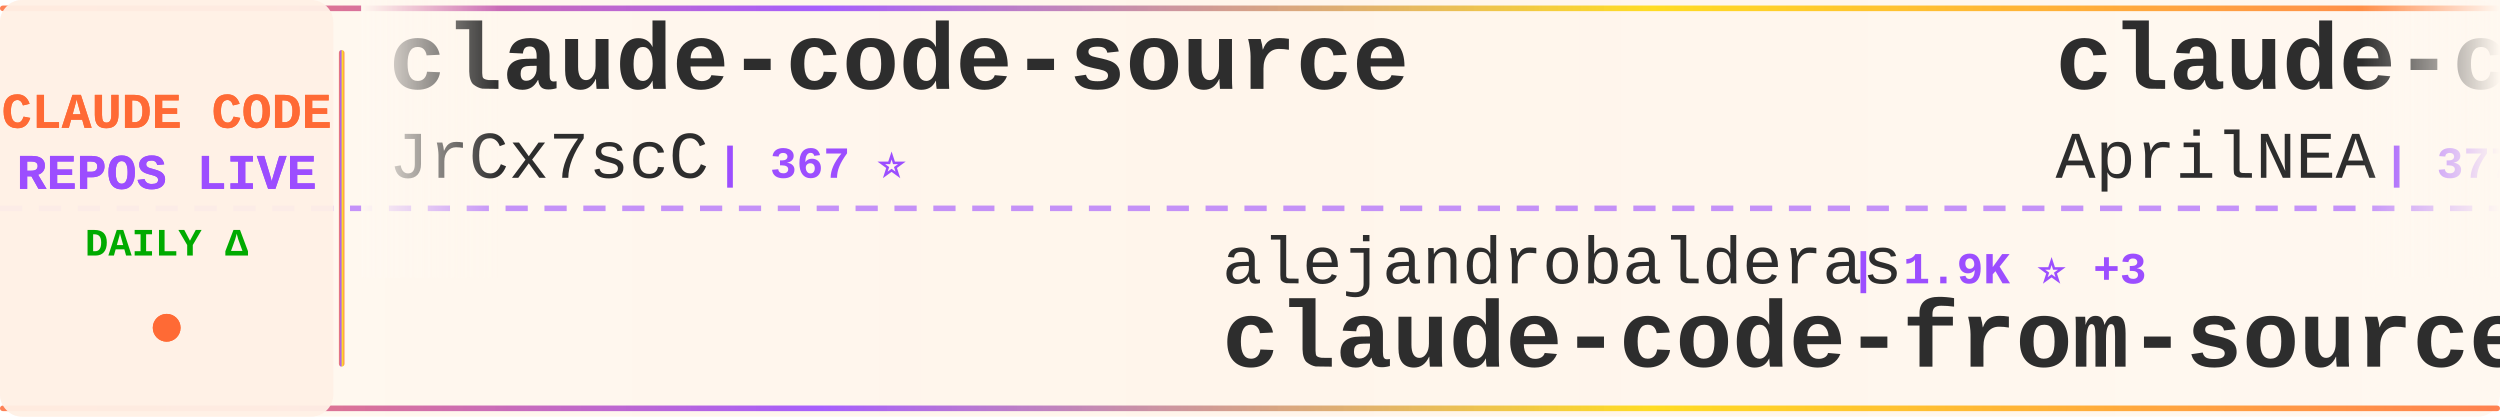
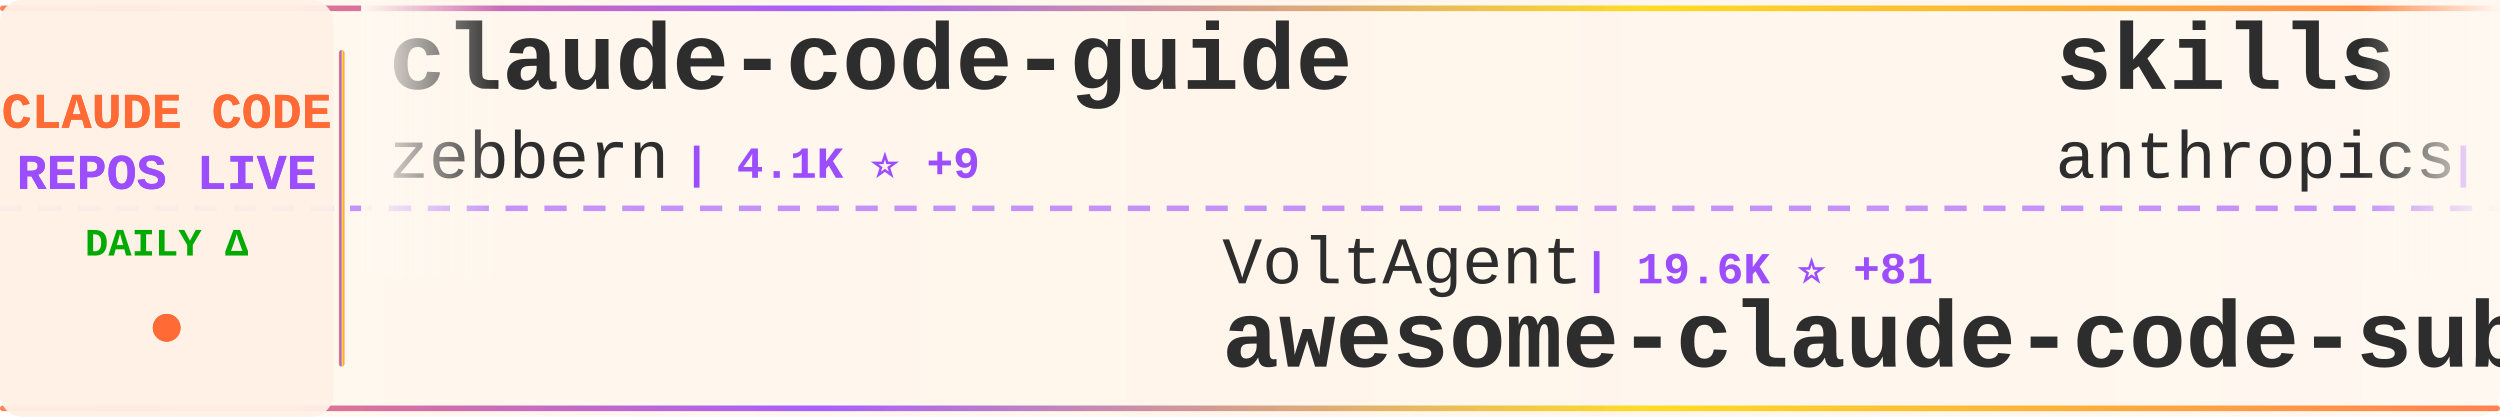
<svg xmlns="http://www.w3.org/2000/svg" width="900" height="150">
  <defs>
    <linearGradient id="tickerBg" x1="0%" y1="0%" x2="100%" y2="0%">
      <stop offset="0%" style="stop-color:#fff8f0;stop-opacity:0.98" />
      <stop offset="50%" style="stop-color:#fff5eb;stop-opacity:1" />
      <stop offset="100%" style="stop-color:#fff8f0;stop-opacity:0.98" />
    </linearGradient>
    <linearGradient id="borderGrad" x1="0%" y1="0%" x2="100%" y2="0%">
      <stop offset="0%" style="stop-color:#FF6B35;stop-opacity:0.85">
        <animate attributeName="stop-opacity" values="0.85;1;0.85" dur="2s" repeatCount="indefinite" />
      </stop>
      <stop offset="33%" style="stop-color:#9C4EFF;stop-opacity:0.9">
        <animate attributeName="stop-opacity" values="0.9;1;0.9" dur="2.2s" repeatCount="indefinite" />
      </stop>
      <stop offset="66%" style="stop-color:#FFD700;stop-opacity:0.85">
        <animate attributeName="stop-opacity" values="0.85;1;0.85" dur="1.8s" repeatCount="indefinite" />
      </stop>
      <stop offset="100%" style="stop-color:#FF6B35;stop-opacity:0.85">
        <animate attributeName="stop-opacity" values="0.85;1;0.85" dur="2s" repeatCount="indefinite" />
      </stop>
    </linearGradient>
    <filter id="textGlow">
      <feGaussianBlur stdDeviation="0.15" result="coloredBlur" />
      <feMerge>
        <feMergeNode in="coloredBlur" />
        <feMergeNode in="SourceGraphic" />
      </feMerge>
    </filter>
    <filter id="metricGlow">
      <feGaussianBlur stdDeviation="0.2" result="coloredBlur" />
      <feMerge>
        <feMergeNode in="coloredBlur" />
        <feMergeNode in="SourceGraphic" />
      </feMerge>
    </filter>
    <linearGradient id="leftFade" x1="0%" y1="0%" x2="100%" y2="0%">
      <stop offset="0%" style="stop-color:#fff8f0;stop-opacity:1" />
      <stop offset="100%" style="stop-color:#fff8f0;stop-opacity:0" />
    </linearGradient>
    <linearGradient id="rightFade" x1="0%" y1="0%" x2="100%" y2="0%">
      <stop offset="0%" style="stop-color:#fff8f0;stop-opacity:0" />
      <stop offset="100%" style="stop-color:#fff8f0;stop-opacity:1" />
    </linearGradient>
  </defs>
  <rect width="900" height="150" fill="url(#tickerBg)" rx="8" />
  <rect x="0" y="2" width="900" height="2" fill="url(#borderGrad)" rx="1" />
  <rect x="0" y="146" width="900" height="2" fill="url(#borderGrad)" rx="1" />
  <line x1="0" y1="75" x2="900" y2="75" stroke="#9C4EFF" stroke-width="2" stroke-dasharray="8 6" opacity="0.6" />
  <rect x="0" y="0" width="120" height="150" fill="#fff0e6" opacity="0.95" rx="8" />
  <text x="60" y="46" font-family="'Courier New', monospace" font-size="18" font-weight="bold" fill="#FF6B35" text-anchor="middle" filter="url(#textGlow)">
    CLAUDE CODE
  </text>
  <text x="60" y="68" font-family="'Courier New', monospace" font-size="18" font-weight="bold" fill="#9C4EFF" text-anchor="middle" filter="url(#textGlow)">
    REPOS LIVE
  </text>
  <text x="60" y="92" font-family="'Courier New', monospace" font-size="14" font-weight="bold" fill="#00aa00" text-anchor="middle">
    DAILY Δ
  </text>
  <circle cx="60" cy="118" r="5" fill="#FF6B35" filter="url(#metricGlow)">
    <animate attributeName="r" values="4;6;4" dur="1.5s" repeatCount="indefinite" />
    <animate attributeName="opacity" values="0.6;1;0.6" dur="1.5s" repeatCount="indefinite" />
  </circle>
  <rect x="122" y="18" width="2" height="114" fill="url(#borderGrad)" rx="1" />
  <clipPath id="tickerClip">
    <rect x="130" y="0" width="770" height="150" />
  </clipPath>
  <g clip-path="url(#tickerClip)">
    <g id="tickerItems">
      <animateTransform attributeName="transform" attributeType="XML" type="translate" from="0 0" to="-3000 0" dur="54s" repeatCount="indefinite" />
      <g transform="translate(0, 0)">
-         <text x="140" y="32" font-family="'Courier New', monospace" font-size="34" font-weight="bold" fill="#2d2d2d">claude-code-source</text>
-         <text x="140" y="64" font-family="'Courier New', monospace" font-size="24" font-weight="normal" fill="#2d2d2d" opacity="1.0">JrCx7scC</text>
-         <text x="258" y="64" font-family="'Courier New', monospace" font-size="16" font-weight="bold" fill="#9C4EFF"> | 367 ⭐</text>
+         <text x="140" y="32" font-family="'Courier New', monospace" font-size="34" font-weight="bold" fill="#2d2d2d">claude-code-guide</text>
+         <text x="140" y="64" font-family="'Courier New', monospace" font-size="24" font-weight="normal" fill="#2d2d2d" opacity="1.0">zebbern</text>
+         <text x="246" y="64" font-family="'Courier New', monospace" font-size="16" font-weight="bold" fill="#9C4EFF"> | 4.1K ⭐ +9</text>
      </g>
      <g transform="translate(300, 0)">
-         <text x="140" y="102" font-family="'Courier New', monospace" font-size="24" font-weight="normal" fill="#2d2d2d" opacity="1.0">alejandrobalderas</text>
-         <text x="366" y="102" font-family="'Courier New', monospace" font-size="16" font-weight="bold" fill="#9C4EFF"> | 1.9K ⭐ +3</text>
-         <text x="140" y="132" font-family="'Courier New', monospace" font-size="34" font-weight="bold" fill="#2d2d2d">claude-code-from-source</text>
+         <text x="140" y="102" font-family="'Courier New', monospace" font-size="24" font-weight="normal" fill="#2d2d2d" opacity="1.0">VoltAgent</text>
+         <text x="270" y="102" font-family="'Courier New', monospace" font-size="16" font-weight="bold" fill="#9C4EFF"> | 19.6K ⭐ +81</text>
+         <text x="140" y="132" font-family="'Courier New', monospace" font-size="34" font-weight="bold" fill="#2d2d2d">awesome-claude-code-suba...</text>
      </g>
      <g transform="translate(600, 0)">
-         <text x="140" y="32" font-family="'Courier New', monospace" font-size="34" font-weight="bold" fill="#2d2d2d">claude-code-source</text>
-         <text x="140" y="64" font-family="'Courier New', monospace" font-size="24" font-weight="normal" fill="#2d2d2d" opacity="1.0">AprilNEA</text>
-         <text x="258" y="64" font-family="'Courier New', monospace" font-size="16" font-weight="bold" fill="#9C4EFF"> | 377 ⭐</text>
+         <text x="140" y="32" font-family="'Courier New', monospace" font-size="34" font-weight="bold" fill="#2d2d2d">skills</text>
+         <text x="140" y="64" font-family="'Courier New', monospace" font-size="24" font-weight="normal" fill="#2d2d2d" opacity="1.0">anthropics</text>
+         <text x="282" y="64" font-family="'Courier New', monospace" font-size="16" font-weight="bold" fill="#9C4EFF"> | 132.7K ⭐ +729</text>
      </g>
      <g transform="translate(900, 0)">
-         <text x="140" y="102" font-family="'Courier New', monospace" font-size="24" font-weight="normal" fill="#2d2d2d" opacity="1.0">eyaltoledano</text>
-         <text x="306" y="102" font-family="'Courier New', monospace" font-size="16" font-weight="bold" fill="#9C4EFF"> | 27.1K ⭐ +17</text>
-         <text x="140" y="132" font-family="'Courier New', monospace" font-size="34" font-weight="bold" fill="#2d2d2d">claude-task-master</text>
+         <text x="140" y="102" font-family="'Courier New', monospace" font-size="24" font-weight="normal" fill="#2d2d2d" opacity="1.0">ding113</text>
+         <text x="246" y="102" font-family="'Courier New', monospace" font-size="16" font-weight="bold" fill="#9C4EFF"> | 2.8K ⭐ +10</text>
+         <text x="140" y="132" font-family="'Courier New', monospace" font-size="34" font-weight="bold" fill="#2d2d2d">claude-code-hub</text>
      </g>
      <g transform="translate(1200, 0)">
-         <text x="140" y="32" font-family="'Courier New', monospace" font-size="34" font-weight="bold" fill="#2d2d2d">ralph-claude-code</text>
-         <text x="140" y="64" font-family="'Courier New', monospace" font-size="24" font-weight="normal" fill="#2d2d2d" opacity="1.0">frankbria</text>
-         <text x="270" y="64" font-family="'Courier New', monospace" font-size="16" font-weight="bold" fill="#9C4EFF"> | 9.1K ⭐ +22</text>
+         <text x="140" y="32" font-family="'Courier New', monospace" font-size="34" font-weight="bold" fill="#2d2d2d">claude-code-base-action</text>
+         <text x="140" y="64" font-family="'Courier New', monospace" font-size="24" font-weight="normal" fill="#2d2d2d" opacity="1.0">anthropics</text>
+         <text x="282" y="64" font-family="'Courier New', monospace" font-size="16" font-weight="bold" fill="#9C4EFF"> | 820 ⭐ +2</text>
      </g>
      <g transform="translate(1500, 0)">
-         <text x="140" y="102" font-family="'Courier New', monospace" font-size="24" font-weight="normal" fill="#2d2d2d" opacity="1.0">kodu-ai</text>
-         <text x="246" y="102" font-family="'Courier New', monospace" font-size="16" font-weight="bold" fill="#9C4EFF"> | 5.3K ⭐</text>
-         <text x="140" y="132" font-family="'Courier New', monospace" font-size="34" font-weight="bold" fill="#2d2d2d">claude-coder</text>
+         <text x="140" y="102" font-family="'Courier New', monospace" font-size="24" font-weight="normal" fill="#2d2d2d" opacity="1.0">liuup</text>
+         <text x="222" y="102" font-family="'Courier New', monospace" font-size="16" font-weight="bold" fill="#9C4EFF"> | 2.4K ⭐ +32</text>
+         <text x="140" y="132" font-family="'Courier New', monospace" font-size="34" font-weight="bold" fill="#2d2d2d">claude-code-analysis</text>
      </g>
      <g transform="translate(1800, 0)">
-         <text x="140" y="32" font-family="'Courier New', monospace" font-size="34" font-weight="bold" fill="#2d2d2d">edmunds-claude-code</text>
-         <text x="140" y="64" font-family="'Courier New', monospace" font-size="24" font-weight="normal" fill="#2d2d2d" opacity="1.0">edmund-io</text>
-         <text x="270" y="64" font-family="'Courier New', monospace" font-size="16" font-weight="bold" fill="#9C4EFF"> | 1.4K ⭐ +2</text>
+         <text x="140" y="32" font-family="'Courier New', monospace" font-size="34" font-weight="bold" fill="#2d2d2d">claude-code-showcase</text>
+         <text x="140" y="64" font-family="'Courier New', monospace" font-size="24" font-weight="normal" fill="#2d2d2d" opacity="1.0">ChrisWiles</text>
+         <text x="282" y="64" font-family="'Courier New', monospace" font-size="16" font-weight="bold" fill="#9C4EFF"> | 5.9K ⭐ +3</text>
      </g>
      <g transform="translate(2100, 0)">
        <text x="140" y="102" font-family="'Courier New', monospace" font-size="24" font-weight="normal" fill="#2d2d2d" opacity="1.0">huangserva</text>
        <text x="282" y="102" font-family="'Courier New', monospace" font-size="16" font-weight="bold" fill="#9C4EFF"> | 579 ⭐ +2</text>
        <text x="140" y="132" font-family="'Courier New', monospace" font-size="34" font-weight="bold" fill="#2d2d2d">claude-code-cli</text>
      </g>
      <g transform="translate(2400, 0)">
-         <text x="140" y="32" font-family="'Courier New', monospace" font-size="34" font-weight="bold" fill="#2d2d2d">oh-my-claudecode</text>
-         <text x="140" y="64" font-family="'Courier New', monospace" font-size="24" font-weight="normal" fill="#2d2d2d" opacity="1.0">Yeachan-Heo</text>
-         <text x="294" y="64" font-family="'Courier New', monospace" font-size="16" font-weight="bold" fill="#9C4EFF"> | 33.5K ⭐ +148</text>
+         <text x="140" y="32" font-family="'Courier New', monospace" font-size="34" font-weight="bold" fill="#2d2d2d">claude-code-webui</text>
+         <text x="140" y="64" font-family="'Courier New', monospace" font-size="24" font-weight="normal" fill="#2d2d2d" opacity="1.0">sugyan</text>
+         <text x="234" y="64" font-family="'Courier New', monospace" font-size="16" font-weight="bold" fill="#9C4EFF"> | 1.1K ⭐ +2</text>
      </g>
      <g transform="translate(2700, 0)">
-         <text x="140" y="102" font-family="'Courier New', monospace" font-size="24" font-weight="normal" fill="#2d2d2d" opacity="1.0">ykdojo</text>
-         <text x="234" y="102" font-family="'Courier New', monospace" font-size="16" font-weight="bold" fill="#9C4EFF"> | 8.2K ⭐ +16</text>
-         <text x="140" y="132" font-family="'Courier New', monospace" font-size="34" font-weight="bold" fill="#2d2d2d">claude-code-tips</text>
+         <text x="140" y="102" font-family="'Courier New', monospace" font-size="24" font-weight="normal" fill="#2d2d2d" opacity="1.0">Njengah</text>
+         <text x="246" y="102" font-family="'Courier New', monospace" font-size="16" font-weight="bold" fill="#9C4EFF"> | 1.7K ⭐ +1</text>
+         <text x="140" y="132" font-family="'Courier New', monospace" font-size="34" font-weight="bold" fill="#2d2d2d">claude-code-cheat-sheet</text>
      </g>
      <g transform="translate(3000, 0)">
-         <text x="140" y="32" font-family="'Courier New', monospace" font-size="34" font-weight="bold" fill="#2d2d2d">claude-code-source</text>
-         <text x="140" y="64" font-family="'Courier New', monospace" font-size="24" font-weight="normal" fill="#2d2d2d" opacity="1.0">JrCx7scC</text>
-         <text x="258" y="64" font-family="'Courier New', monospace" font-size="16" font-weight="bold" fill="#9C4EFF"> | 367 ⭐</text>
+         <text x="140" y="32" font-family="'Courier New', monospace" font-size="34" font-weight="bold" fill="#2d2d2d">claude-code-guide</text>
+         <text x="140" y="64" font-family="'Courier New', monospace" font-size="24" font-weight="normal" fill="#2d2d2d" opacity="1.0">zebbern</text>
+         <text x="246" y="64" font-family="'Courier New', monospace" font-size="16" font-weight="bold" fill="#9C4EFF"> | 4.1K ⭐ +9</text>
      </g>
      <g transform="translate(3300, 0)">
-         <text x="140" y="102" font-family="'Courier New', monospace" font-size="24" font-weight="normal" fill="#2d2d2d" opacity="1.0">alejandrobalderas</text>
-         <text x="366" y="102" font-family="'Courier New', monospace" font-size="16" font-weight="bold" fill="#9C4EFF"> | 1.9K ⭐ +3</text>
-         <text x="140" y="132" font-family="'Courier New', monospace" font-size="34" font-weight="bold" fill="#2d2d2d">claude-code-from-source</text>
+         <text x="140" y="102" font-family="'Courier New', monospace" font-size="24" font-weight="normal" fill="#2d2d2d" opacity="1.0">VoltAgent</text>
+         <text x="270" y="102" font-family="'Courier New', monospace" font-size="16" font-weight="bold" fill="#9C4EFF"> | 19.6K ⭐ +81</text>
+         <text x="140" y="132" font-family="'Courier New', monospace" font-size="34" font-weight="bold" fill="#2d2d2d">awesome-claude-code-suba...</text>
      </g>
      <g transform="translate(3600, 0)">
-         <text x="140" y="32" font-family="'Courier New', monospace" font-size="34" font-weight="bold" fill="#2d2d2d">claude-code-source</text>
-         <text x="140" y="64" font-family="'Courier New', monospace" font-size="24" font-weight="normal" fill="#2d2d2d" opacity="1.0">AprilNEA</text>
-         <text x="258" y="64" font-family="'Courier New', monospace" font-size="16" font-weight="bold" fill="#9C4EFF"> | 377 ⭐</text>
+         <text x="140" y="32" font-family="'Courier New', monospace" font-size="34" font-weight="bold" fill="#2d2d2d">skills</text>
+         <text x="140" y="64" font-family="'Courier New', monospace" font-size="24" font-weight="normal" fill="#2d2d2d" opacity="1.0">anthropics</text>
+         <text x="282" y="64" font-family="'Courier New', monospace" font-size="16" font-weight="bold" fill="#9C4EFF"> | 132.7K ⭐ +729</text>
      </g>
      <g transform="translate(3900, 0)">
-         <text x="140" y="102" font-family="'Courier New', monospace" font-size="24" font-weight="normal" fill="#2d2d2d" opacity="1.0">eyaltoledano</text>
-         <text x="306" y="102" font-family="'Courier New', monospace" font-size="16" font-weight="bold" fill="#9C4EFF"> | 27.1K ⭐ +17</text>
-         <text x="140" y="132" font-family="'Courier New', monospace" font-size="34" font-weight="bold" fill="#2d2d2d">claude-task-master</text>
+         <text x="140" y="102" font-family="'Courier New', monospace" font-size="24" font-weight="normal" fill="#2d2d2d" opacity="1.0">ding113</text>
+         <text x="246" y="102" font-family="'Courier New', monospace" font-size="16" font-weight="bold" fill="#9C4EFF"> | 2.8K ⭐ +10</text>
+         <text x="140" y="132" font-family="'Courier New', monospace" font-size="34" font-weight="bold" fill="#2d2d2d">claude-code-hub</text>
      </g>
    </g>
  </g>
  <rect x="130" y="0" width="50" height="100" fill="url(#leftFade)" />
  <rect x="850" y="0" width="50" height="100" fill="url(#rightFade)" />
</svg>
